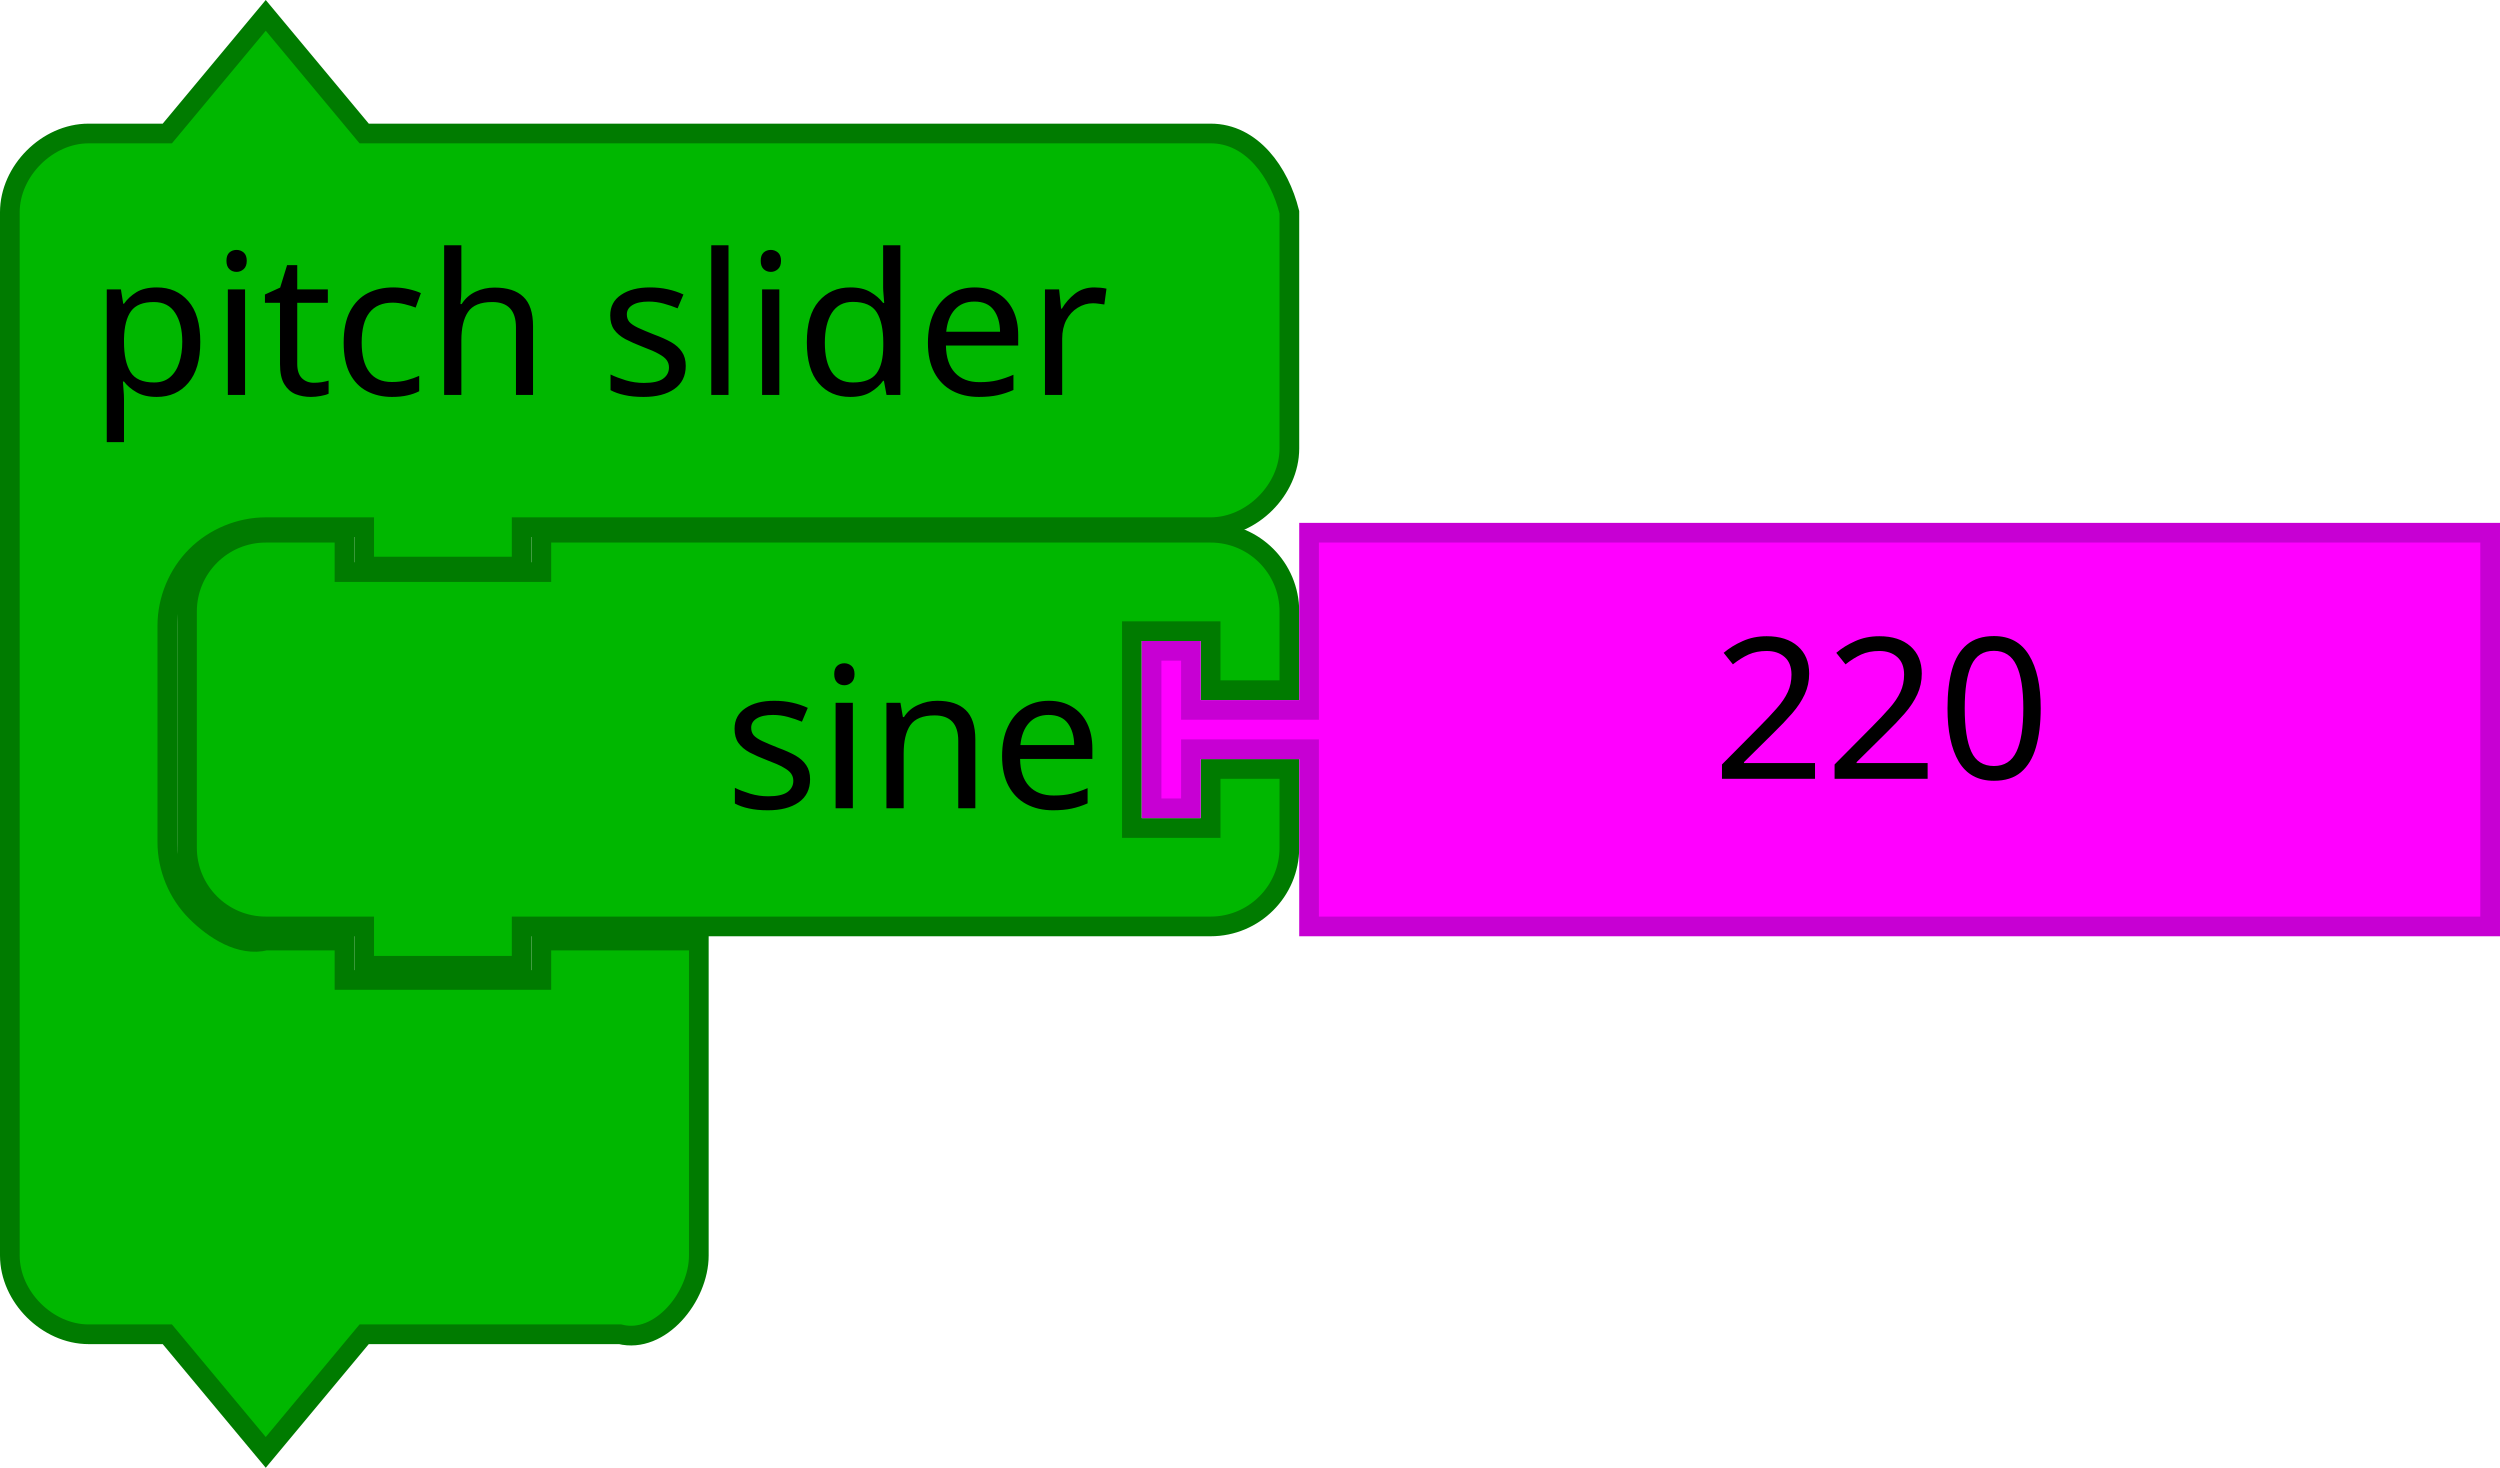
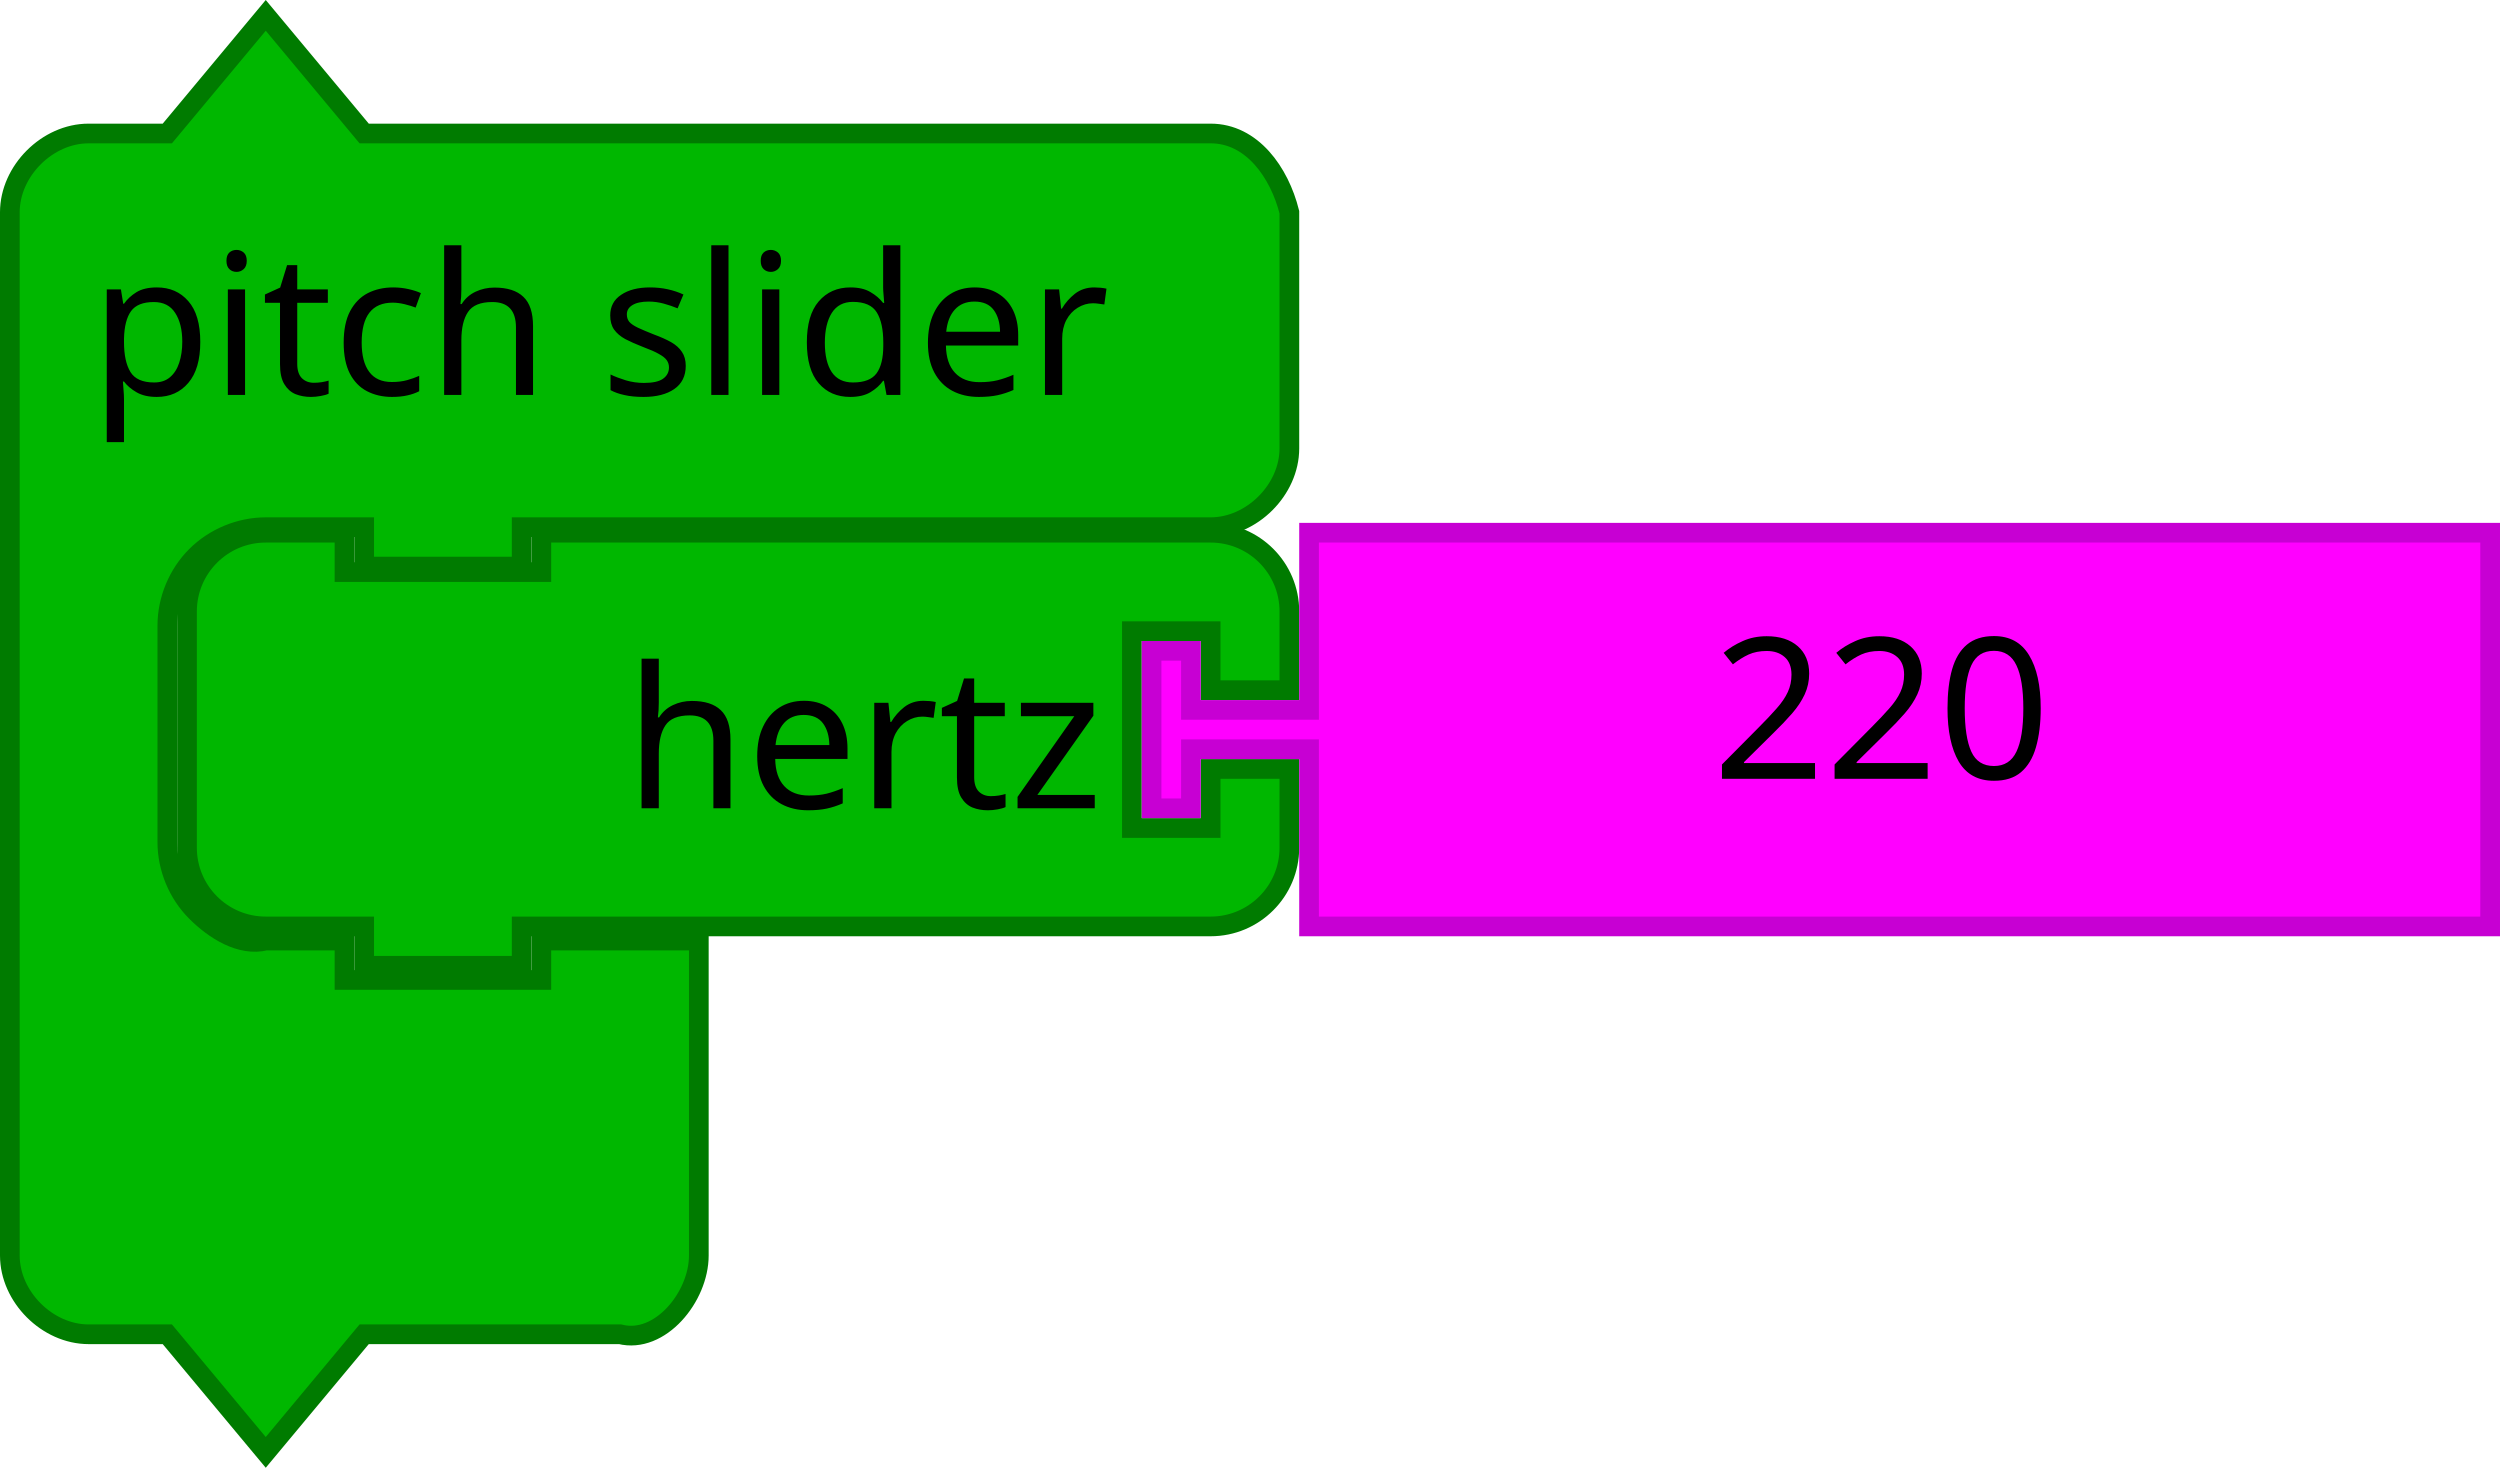
- <svg xmlns="http://www.w3.org/2000/svg" version="1.1" id="svg4167" viewBox="0 0 254 149.124" height="42.086mm" width="71.684mm">
+ <svg xmlns="http://www.w3.org/2000/svg" width="71.684mm" height="42.086mm" viewBox="0 0 254 149.124" id="svg4167" version="1.1">
  <defs id="defs4169" />
-   <g transform="translate(387,22.19984)" id="layer1">
-     <path d="m -368,47.924 0,-8 c 0,-4.418 3.582,-8 8,-8 l 8,0 0,4 20,0 0,-4 60,0 8,0 c 4.418,0 8,3.582 8,8 l 0,8 -8,0 0,-6 -8,0 0,20 8,0 0,-6 8,0 0,8 c 0,4.418 -3.582,8 -8,8 l -8,0 -60,0 -2,0 0,4 -16,0 0,-4 -2,0 -8,0 c -4.418,0 -8,-3.582 -8,-8 l 0,-8 0,0 z" id="path3194" style="fill:#00b700;fill-opacity:1;stroke:#007b00;stroke-width:2;stroke-linecap:round;stroke-opacity:1" />
-     <text y="10.924" x="-369" id="text3196" style="font-size:20px;font-family:Sans;text-anchor:end;fill:#000000">
-       <tspan x="-275" y="59.924" id="tspan3198">sine</tspan>
+   <g id="layer1" transform="translate(387,22.19984)">
+     <path style="fill:#00b700;fill-opacity:1;stroke:#007b00;stroke-width:2;stroke-linecap:round;stroke-opacity:1" id="path3194" d="m -368,47.924 0,-8 c 0,-4.418 3.582,-8 8,-8 l 8,0 0,4 20,0 0,-4 60,0 8,0 c 4.418,0 8,3.582 8,8 l 0,8 -8,0 0,-6 -8,0 0,20 8,0 0,-6 8,0 0,8 c 0,4.418 -3.582,8 -8,8 l -8,0 -60,0 -2,0 0,4 -16,0 0,-4 -2,0 -8,0 c -4.418,0 -8,-3.582 -8,-8 l 0,-8 0,0 z" />
+     <text style="font-size:20px;font-family:Sans;text-anchor:end;fill:#000000" id="text3196" x="-369" y="10.924">
+       <tspan id="tspan3198" y="59.924" x="-275">hertz</tspan>
    </text>
-     <g id="g3710" transform="translate(-552.8364,85.7485)">
-       <path style="fill:#ff00ff;fill-opacity:1;stroke:#c700d3;stroke-width:2;stroke-linecap:round;stroke-opacity:1" id="path21-6" d="m 298.836,-53.824 120,0 0,40 -120,0 0,-16 0,-2 -12,0 0,6 -4,0 0,-16 4,0 0,6 12,0 0,-2 z" />
-       <text y="-54.824" x="319.836" style="font-size:20px;font-family:Sans;text-anchor:start;fill:#000000" id="text23-9">
-         <tspan id="tspan25-8" y="-28.824" x="339.836">220</tspan>
+     <g transform="translate(-552.8364,85.7485)" id="g3710">
+       <path d="m 298.836,-53.824 120,0 0,40 -120,0 0,-16 0,-2 -12,0 0,6 -4,0 0,-16 4,0 0,6 12,0 0,-2 z" id="path21-6" style="fill:#ff00ff;fill-opacity:1;stroke:#c700d3;stroke-width:2;stroke-linecap:round;stroke-opacity:1" />
+       <text id="text23-9" style="font-size:20px;font-family:Sans;text-anchor:start;fill:#000000" x="319.836" y="-54.824">
+         <tspan x="339.836" y="-28.824" id="tspan25-8">220</tspan>
      </text>
    </g>
-     <g id="g3990" transform="translate(-387,-21.07575)">
-       <path style="fill:#00b700;fill-opacity:1;stroke:#007b00;stroke-width:2;stroke-linecap:round;stroke-opacity:1" id="path3660" d="m 1,28.438 0,-8 c 0,-4.189 3.811,-8 8,-8 l 8,0 L 27,0.438 37,12.438 l 18,0 60,0 8,0 c 4.189,0 6.984,3.936 8,8 l 0,8 0,8 0,8 c 0,4.189 -3.811,8 -8,8 l -8,0 -60,0 -2,0 0,4 -16,0 0,-4 -2,0 -8,0 c -2.618,0 -5.22,1.078 -7.071,2.929 C 18.078,57.218 17,59.82 17,62.438 l 0,8 0,6 0,8 c 0,2.618 1.078,5.22 2.929,7.071 1.851,1.851 4.531,3.564 7.071,2.929 l 8,0 0,4 20,0 0,-4 16,0 0,12 0,12 0,8 c 0,4.189 -3.936,9.016 -8,8 l -8,0 -18,0 -10,12 -10,-12 -8,0 c -4.189,0 -8,-3.811 -8,-8 l 0,-8 z" />
-       <text y="-4" x="1.145" style="font-size:20px;font-family:Sans;text-anchor:start;fill:#000000" id="text3662">
-         <tspan id="tspan3664" y="39" x="9.145">pitch slider</tspan>
+     <g transform="translate(-387,-21.07575)" id="g3990">
+       <path d="m 1,28.438 0,-8 c 0,-4.189 3.811,-8 8,-8 l 8,0 L 27,0.438 37,12.438 l 18,0 60,0 8,0 c 4.189,0 6.984,3.936 8,8 l 0,8 0,8 0,8 c 0,4.189 -3.811,8 -8,8 l -8,0 -60,0 -2,0 0,4 -16,0 0,-4 -2,0 -8,0 c -2.618,0 -5.22,1.078 -7.071,2.929 C 18.078,57.218 17,59.82 17,62.438 l 0,8 0,6 0,8 c 0,2.618 1.078,5.22 2.929,7.071 1.851,1.851 4.531,3.564 7.071,2.929 l 8,0 0,4 20,0 0,-4 16,0 0,12 0,12 0,8 c 0,4.189 -3.936,9.016 -8,8 l -8,0 -18,0 -10,12 -10,-12 -8,0 c -4.189,0 -8,-3.811 -8,-8 l 0,-8 z" id="path3660" style="fill:#00b700;fill-opacity:1;stroke:#007b00;stroke-width:2;stroke-linecap:round;stroke-opacity:1" />
+       <text id="text3662" style="font-size:20px;font-family:Sans;text-anchor:start;fill:#000000" x="1.145" y="-4">
+         <tspan x="9.145" y="39" id="tspan3664">pitch slider</tspan>
      </text>
    </g>
  </g>
</svg>
